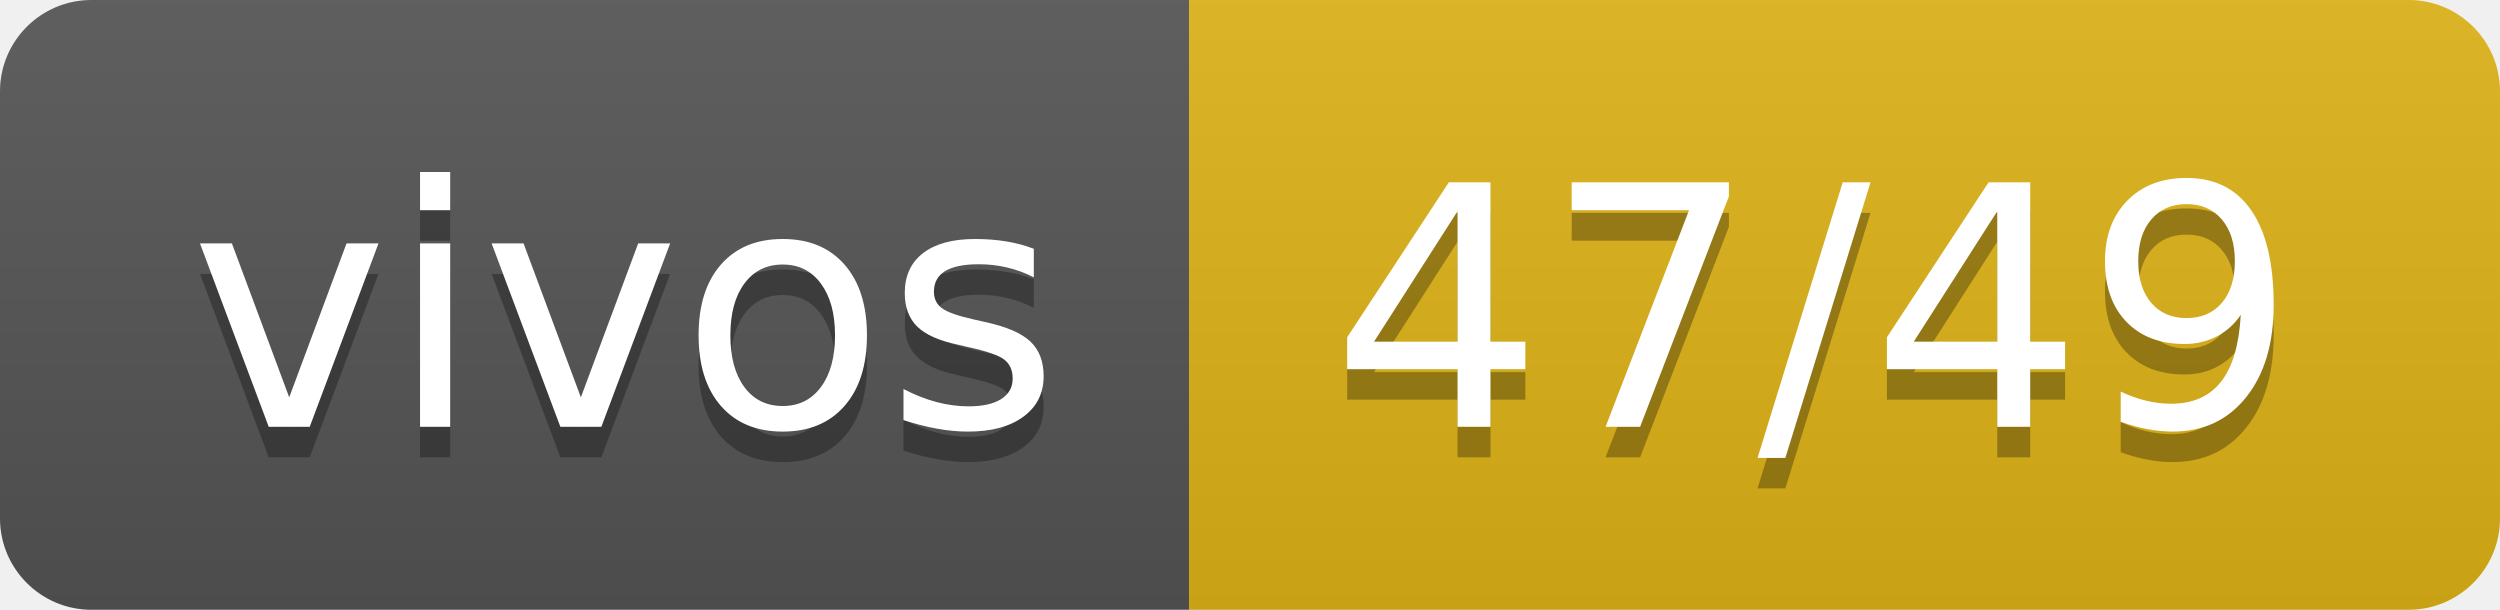
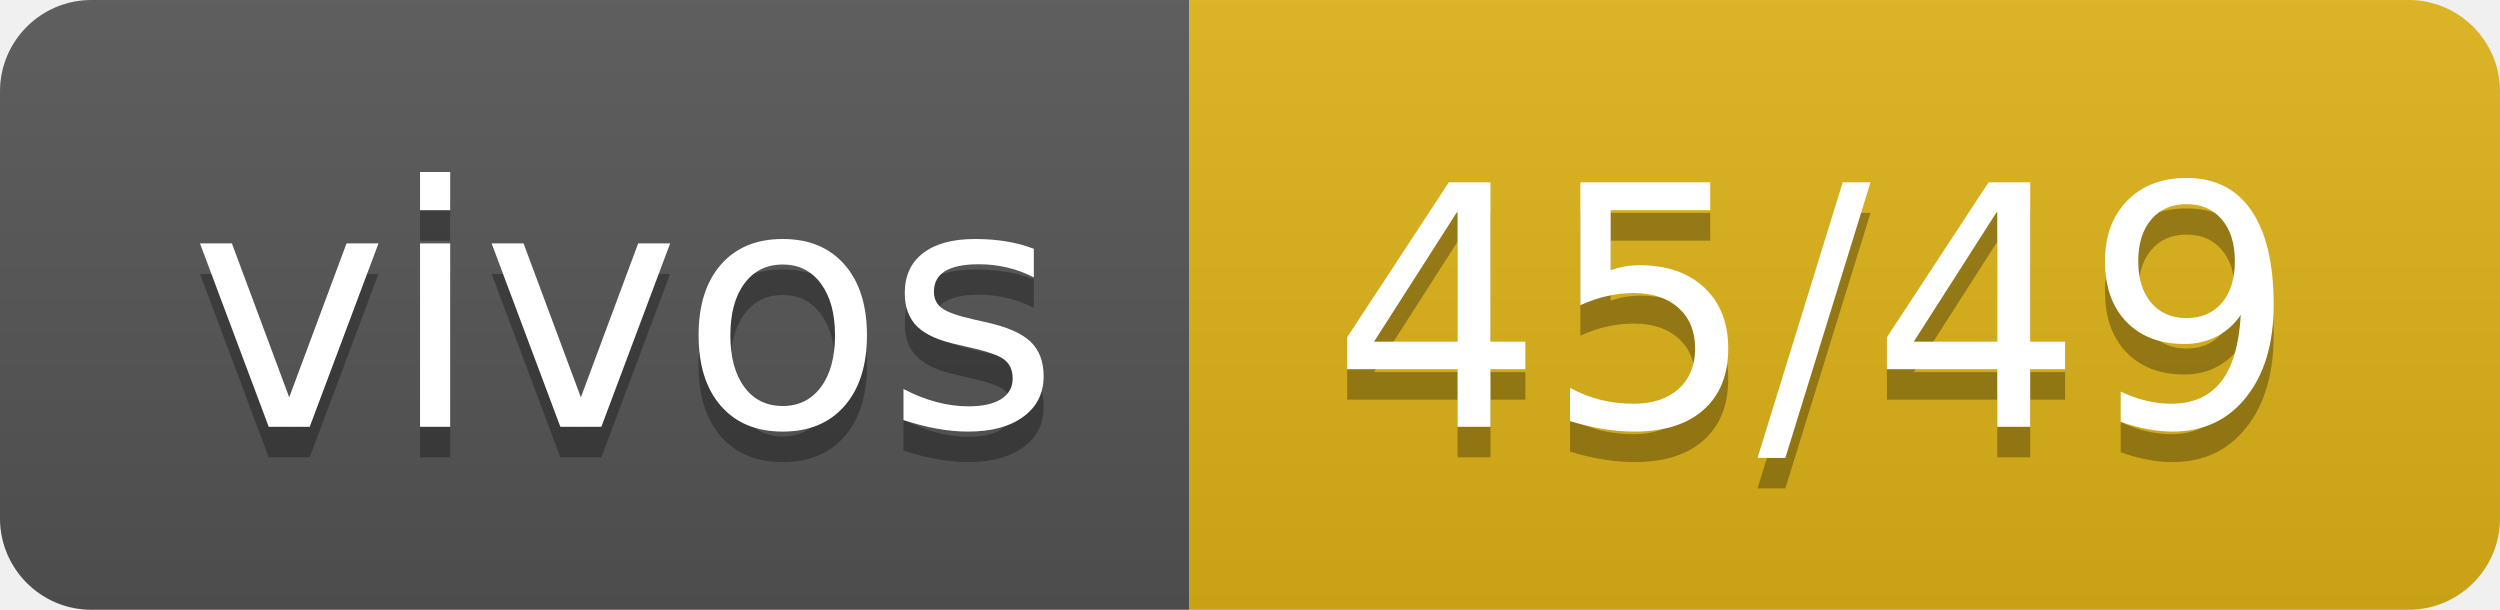
- <svg xmlns="http://www.w3.org/2000/svg" width="82" height="20" role="img" aria-label="vivos: 47/49">
+ <svg xmlns="http://www.w3.org/2000/svg" width="82" height="20" role="img" aria-label="vivos: 45/49">
  <linearGradient id="s" x2="0" y2="100%">
    <stop offset="0" stop-color="#bbb" stop-opacity=".1" />
    <stop offset="1" stop-opacity=".1" />
  </linearGradient>
  <clipPath id="r">
    <rect width="82" height="20" rx="3" fill="#fff" />
  </clipPath>
  <g clip-path="url(#r)">
    <rect width="39" height="20" fill="#555" />
    <rect x="39" width="43" height="20" fill="#dfb317" />
    <rect width="82" height="20" fill="url(#s)" />
  </g>
  <g fill="#fff" text-anchor="middle" font-family="Verdana,Geneva,DejaVu Sans,sans-serif" text-rendering="geometricPrecision" font-size="110">
    <text aria-hidden="true" x="205" y="150" fill="#010101" fill-opacity=".3" transform="scale(.1)" textLength="290">vivos</text>
    <text x="205" y="140" transform="scale(.1)" fill="#fff" textLength="290">vivos</text>
-     <text aria-hidden="true" x="595" y="150" fill="#010101" fill-opacity=".3" transform="scale(.1)" textLength="330">47/49</text>
-     <text x="595" y="140" transform="scale(.1)" fill="#fff" textLength="330">47/49</text>
+     <text aria-hidden="true" x="595" y="150" fill="#010101" fill-opacity=".3" transform="scale(.1)" textLength="330">45/49</text>
+     <text x="595" y="140" transform="scale(.1)" fill="#fff" textLength="330">45/49</text>
  </g>
</svg>
